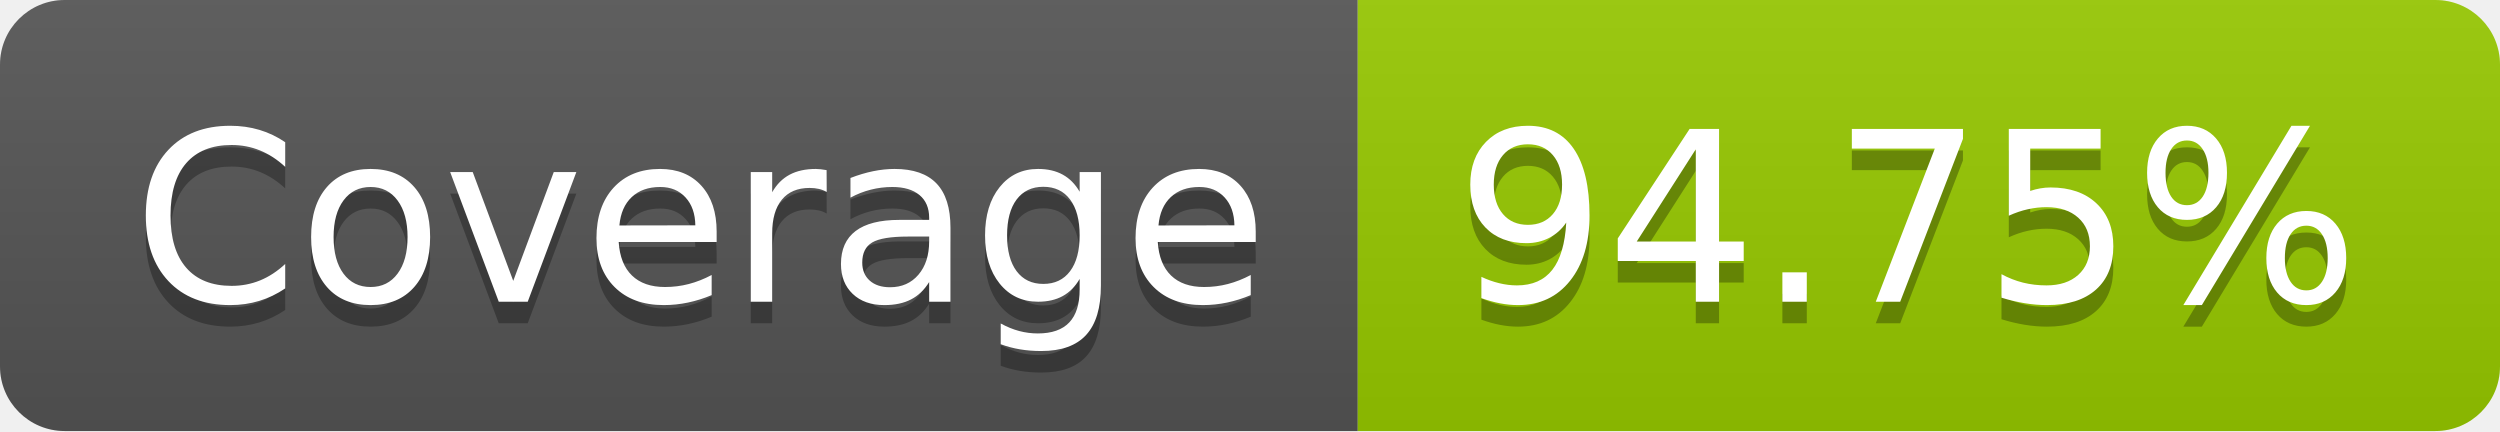
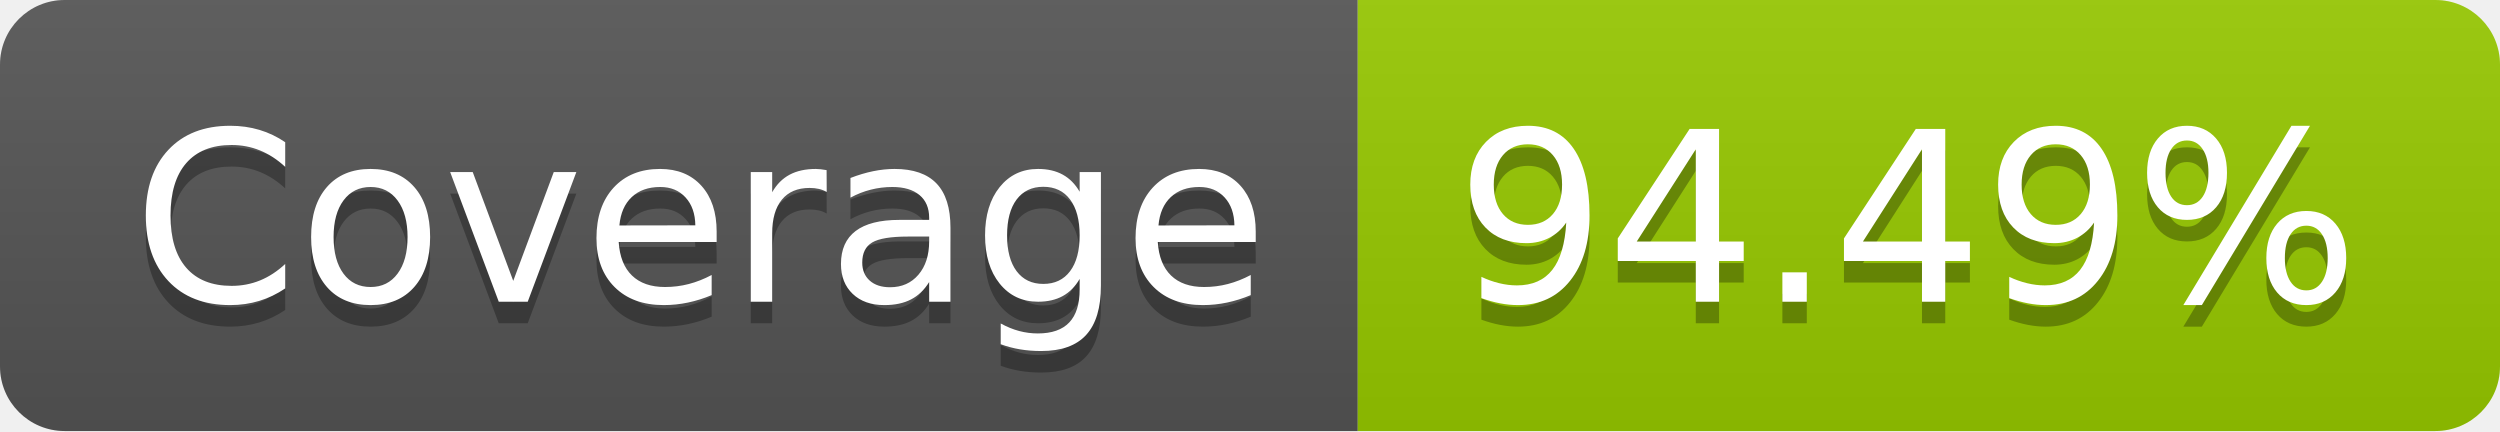
- <svg xmlns="http://www.w3.org/2000/svg" width="116" height="20" role="img" aria-label="Coverage: 94.75%">
+ <svg xmlns="http://www.w3.org/2000/svg" width="116" height="20" role="img" aria-label="Coverage: 94.49%">
  <linearGradient id="s" x2="0" y2="100%">
    <stop offset="0" stop-color="#bbb" stop-opacity=".1" />
    <stop offset="1" stop-opacity=".1" />
  </linearGradient>
  <clipPath id="r">
    <rect width="116" height="20" rx="3" fill="#fff" />
  </clipPath>
  <g clip-path="url(#r)">
    <rect width="63" height="20" fill="#555" />
    <rect x="63" width="53" height="20" fill="#97ca00" />
    <rect width="116" height="20" fill="url(#s)" />
  </g>
  <g fill="#fff" text-anchor="middle" font-family="Verdana,Geneva,DejaVu Sans,sans-serif" text-rendering="geometricPrecision" font-size="110">
    <text aria-hidden="true" x="325" y="150" fill="#010101" fill-opacity=".3" transform="scale(.1)" textLength="530">Coverage</text>
    <text x="325" y="140" transform="scale(.1)" fill="#fff" textLength="530">Coverage</text>
-     <text aria-hidden="true" x="885" y="150" fill="#010101" fill-opacity=".3" transform="scale(.1)" textLength="430">94.75%</text>
-     <text x="885" y="140" transform="scale(.1)" fill="#fff" textLength="430">94.75%</text>
+     <text aria-hidden="true" x="885" y="150" fill="#010101" fill-opacity=".3" transform="scale(.1)" textLength="430">94.49%</text>
+     <text x="885" y="140" transform="scale(.1)" fill="#fff" textLength="430">94.49%</text>
  </g>
</svg>
